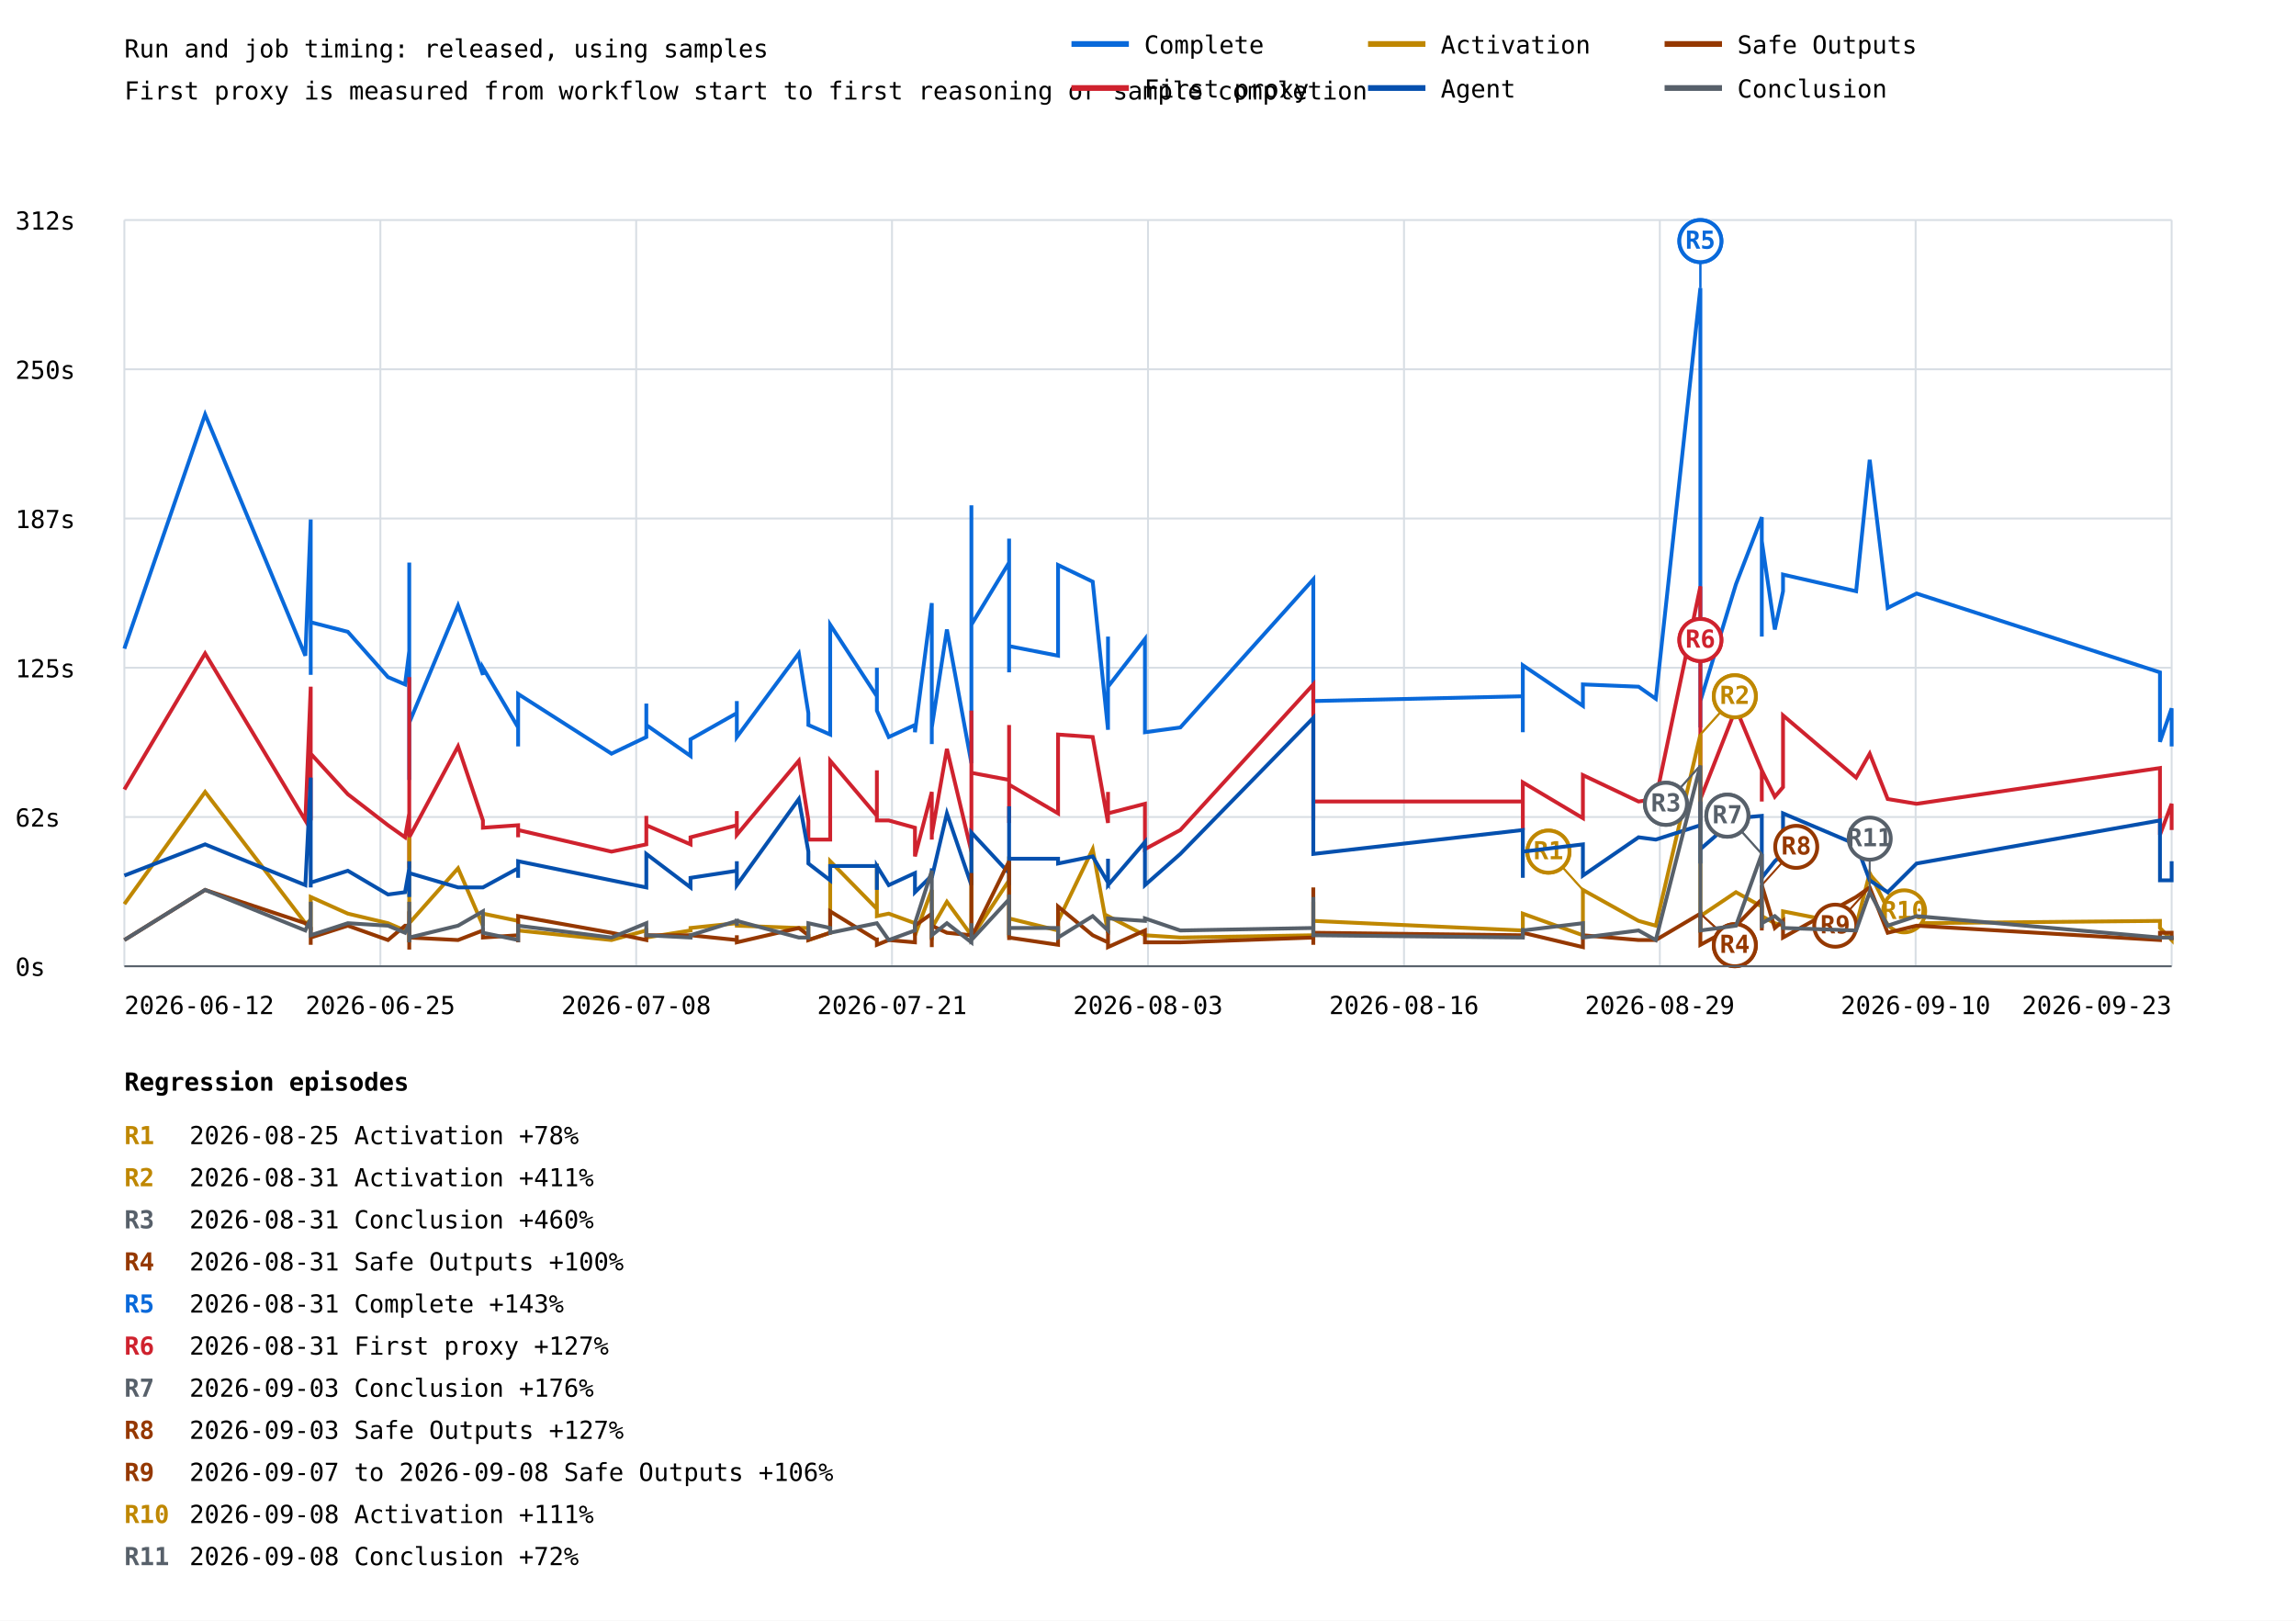
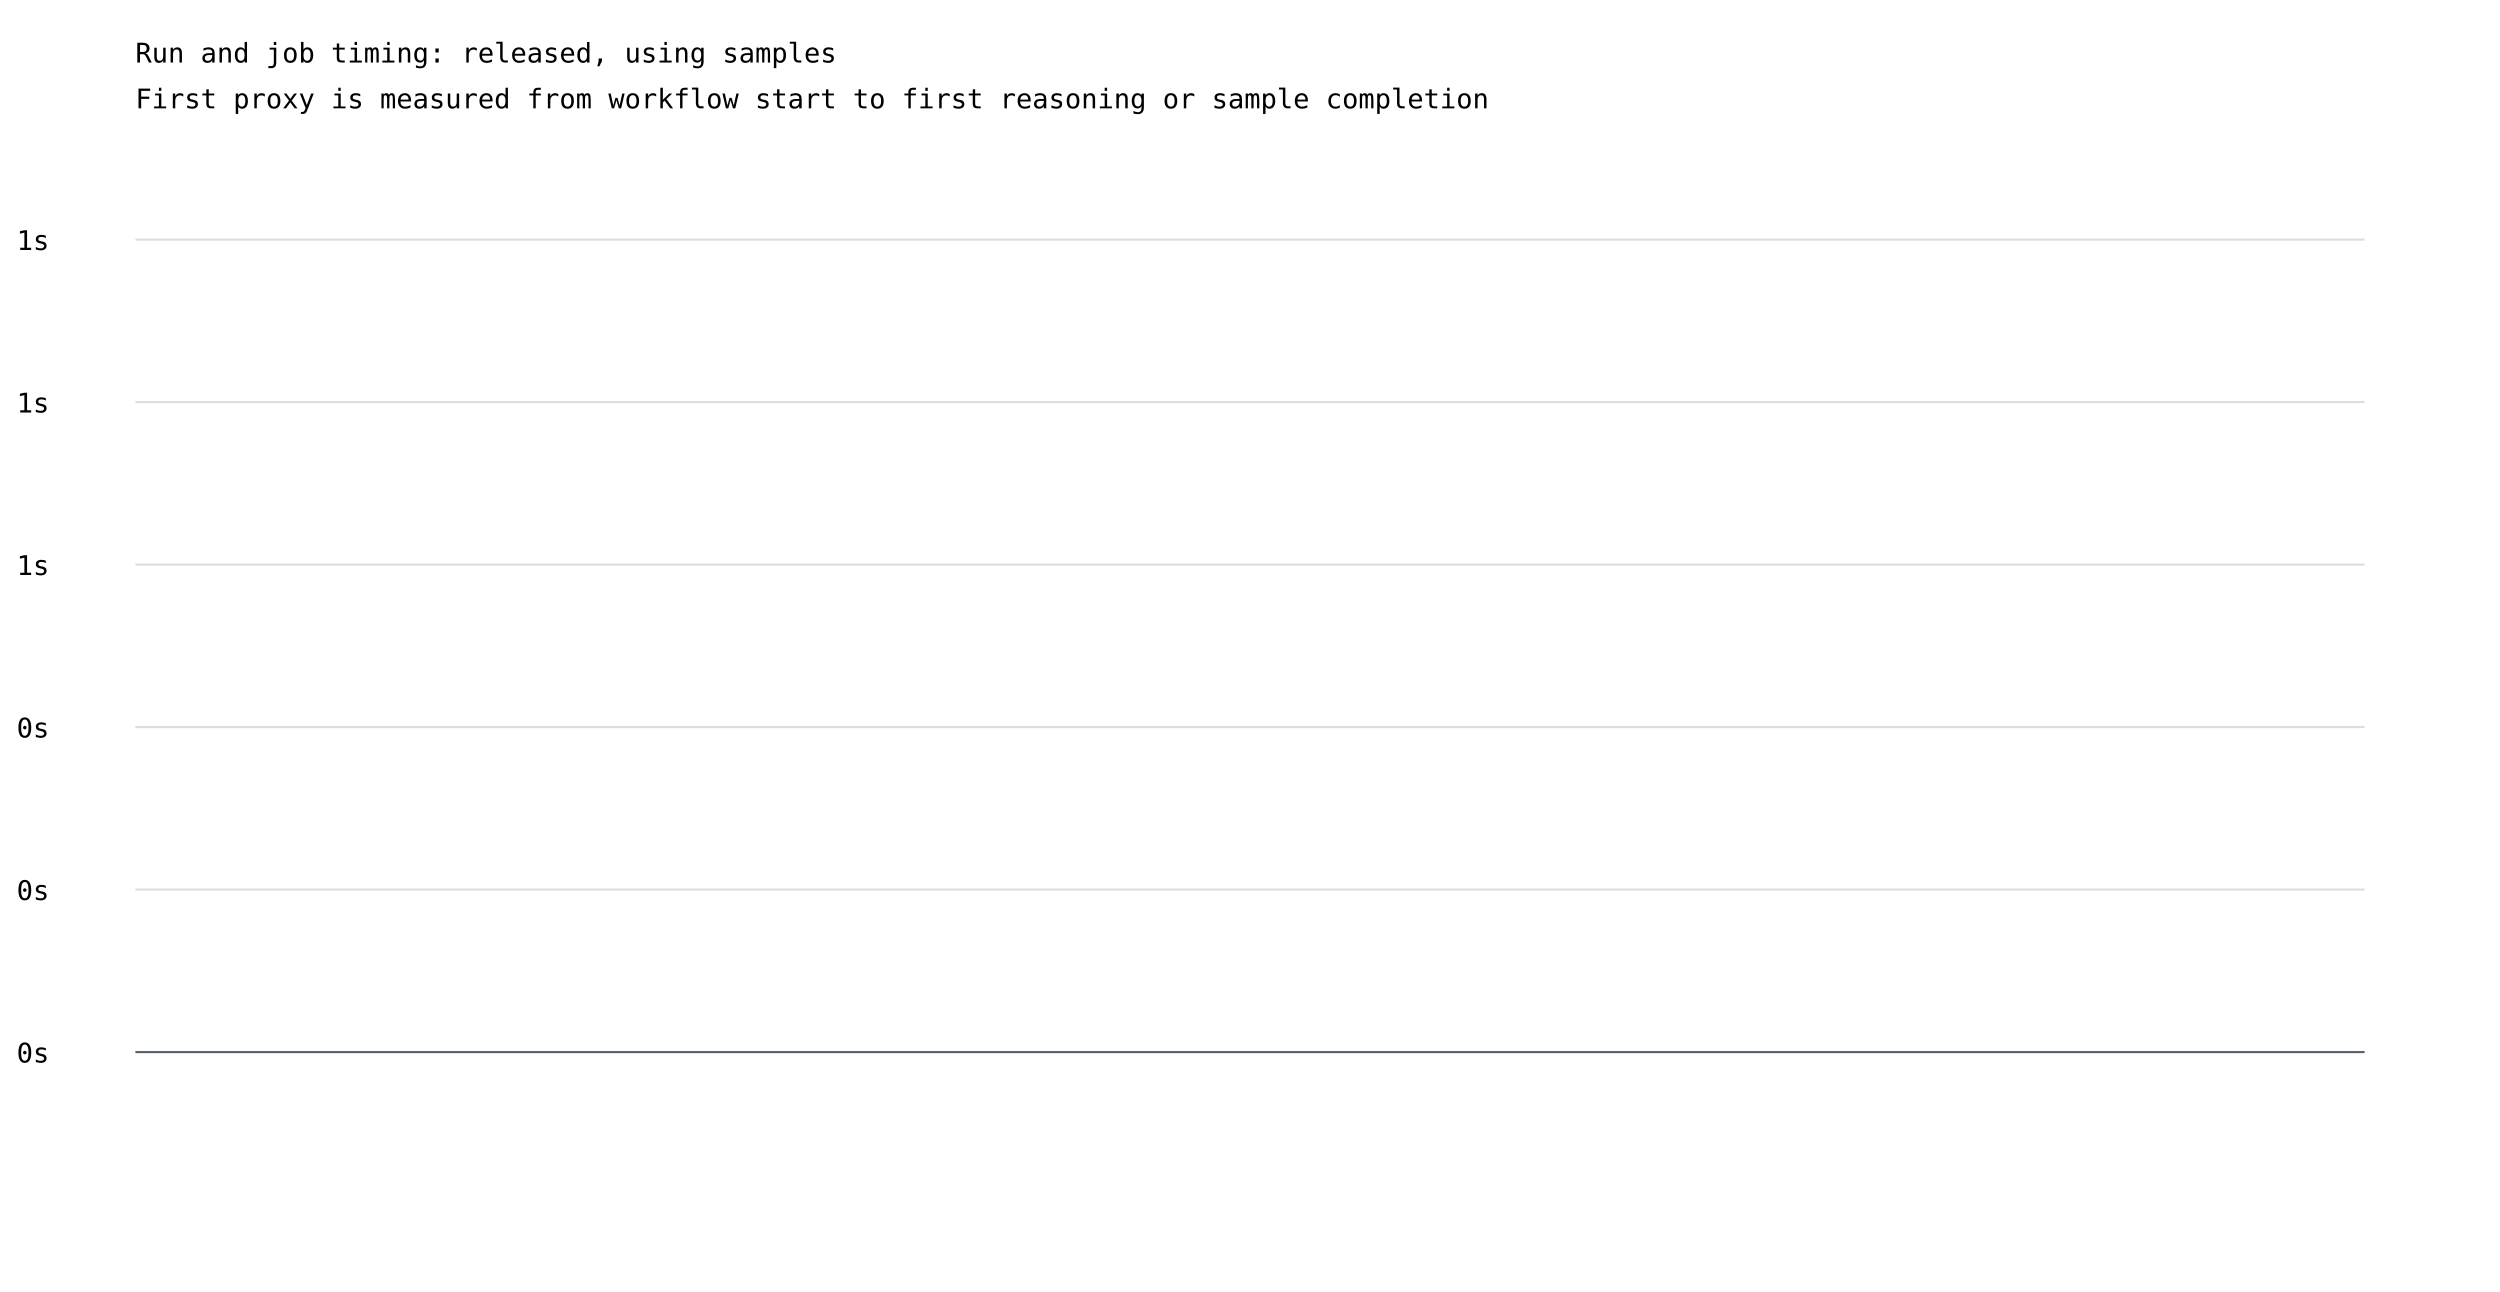
- <svg xmlns="http://www.w3.org/2000/svg" width="1200" height="847" viewBox="0 0 1200 847">
+ <svg xmlns="http://www.w3.org/2000/svg" width="1200" height="620" viewBox="0 0 1200 620">
  <rect width="100%" height="100%" fill="white" />
  <style>text{font-family:ui-monospace,monospace;font-size:13px}.axis{stroke:#57606a;stroke-width:1}.grid{stroke:#d8dee4;stroke-width:1}</style>
  <text x="65" y="30" font-size="20">Run and job timing: released, using samples</text>
  <text x="65" y="52">First proxy is measured from workflow start to first reasoning or sample completion</text>
  <line class="grid" x1="65" y1="505.0" x2="1135" y2="505.0" />
  <text x="8" y="510.0">0s</text>
  <line class="grid" x1="65" y1="427.0" x2="1135" y2="427.0" />
-   <text x="8" y="432.0">62s</text>
+   <text x="8" y="432.0">0s</text>
  <line class="grid" x1="65" y1="349.0" x2="1135" y2="349.0" />
-   <text x="8" y="354.0">125s</text>
+   <text x="8" y="354.0">0s</text>
  <line class="grid" x1="65" y1="271.0" x2="1135" y2="271.0" />
-   <text x="8" y="276.0">187s</text>
+   <text x="8" y="276.0">1s</text>
  <line class="grid" x1="65" y1="193.0" x2="1135" y2="193.0" />
-   <text x="8" y="198.0">250s</text>
+   <text x="8" y="198.0">1s</text>
  <line class="grid" x1="65" y1="115.0" x2="1135" y2="115.0" />
-   <text x="8" y="120.0">312s</text>
-   <line class="grid" x1="65.0" y1="115" x2="65.0" y2="505" />
-   <line class="grid" x1="198.8" y1="115" x2="198.8" y2="505" />
-   <line class="grid" x1="332.5" y1="115" x2="332.5" y2="505" />
-   <line class="grid" x1="466.2" y1="115" x2="466.2" y2="505" />
-   <line class="grid" x1="600.0" y1="115" x2="600.0" y2="505" />
-   <line class="grid" x1="733.8" y1="115" x2="733.8" y2="505" />
-   <line class="grid" x1="867.5" y1="115" x2="867.5" y2="505" />
-   <line class="grid" x1="1001.2" y1="115" x2="1001.2" y2="505" />
-   <line class="grid" x1="1135.0" y1="115" x2="1135.0" y2="505" />
-   <polyline points="65.0,339.0 107.2,216.6 159.6,342.7 162.4,271.5 162.4,352.7 162.4,312.7 162.4,349.0 162.4,351.4 162.4,310.2 162.4,325.2 181.8,330.2 202.8,353.9 211.7,357.7 213.9,340.2 213.9,326.5 213.9,362.7 213.9,300.3 213.9,396.4 213.9,371.4 213.9,383.9 213.9,375.2 213.9,406.4 213.9,294.0 213.9,372.7 213.9,365.2 213.9,403.9 213.9,407.6 213.9,383.9 213.9,320.2 213.9,346.5 213.9,376.4 213.9,383.9 213.9,378.9 213.9,377.7 239.4,316.5 252.4,352.7 252.4,349.0 270.8,380.2 270.8,390.1 270.8,390.1 270.8,362.7 319.6,393.9 337.8,385.2 337.8,367.7 337.8,378.9 360.9,395.1 360.9,386.4 385.1,372.7 385.1,366.4 385.1,385.2 417.5,341.5 422.5,372.7 422.5,378.9 433.9,383.9 433.9,326.5 458.3,363.9 458.3,349.0 458.3,371.4 464.5,385.2 478.2,378.9 478.2,382.7 487.0,315.2 487.0,380.2 487.0,388.9 487.0,387.7 487.0,380.2 494.9,329.0 507.7,398.9 507.7,344.0 507.7,264.1 507.7,326.5 527.4,294.0 527.4,305.3 527.4,324.0 527.4,307.8 527.4,281.5 527.4,351.4 527.4,337.7 527.4,337.7 553.0,342.7 553.0,295.3 571.1,304.0 579.1,381.4 579.1,332.7 579.1,358.9 598.4,334.0 598.4,382.7 616.9,380.2 686.4,302.8 686.4,351.4 686.4,351.4 686.4,344.0 686.4,344.0 686.4,367.7 686.4,367.7 686.4,347.7 686.4,347.7 686.4,363.9 686.4,363.9 686.4,334.0 686.4,334.0 686.4,366.4 686.4,366.4 795.9,363.9 795.9,382.7 795.9,382.7 795.9,347.7 795.9,347.7 827.3,368.9 827.3,368.9 827.3,357.7 827.3,357.7 856.4,358.9 856.4,358.9 865.4,365.2 865.4,365.2 888.7,150.5 888.7,150.5 888.7,380.2 888.7,380.2 888.7,302.8 888.7,302.8 888.7,319.0 888.7,319.0 888.7,366.4 888.7,366.4 907.3,305.3 907.3,305.3 920.8,270.3 920.8,270.3 920.8,332.7 920.8,332.7 920.8,322.7 920.8,322.7 920.8,282.8 927.6,329.0 927.6,329.0 931.9,309.0 931.9,309.0 931.9,300.3 970.1,309.0 977.2,240.3 986.6,317.7 1001.7,310.2 1128.9,351.4 1128.9,387.7 1135.0,370.2 1135.0,390.1" fill="none" stroke="#0969da" stroke-width="2" />
-   <line x1="888.7" y1="150.5" x2="888.7" y2="126.0" stroke="#0969da" stroke-width="1" />
-   <circle cx="888.7" cy="126.0" r="11" fill="white" stroke="#0969da" stroke-width="2" />
-   <text x="888.7" y="130.0" fill="#0969da" font-size="10" font-weight="bold" text-anchor="middle">R5</text>
-   <line x1="888.7" y1="150.5" x2="888.7" y2="126.0" stroke="#0969da" stroke-width="1" />
-   <circle cx="888.7" cy="126.0" r="11" fill="white" stroke="#0969da" stroke-width="2" />
-   <text x="888.7" y="130.0" fill="#0969da" font-size="10" font-weight="bold" text-anchor="middle">R5</text>
-   <polyline points="65.0,412.6 107.2,341.5 159.6,428.8 162.4,358.9 162.4,426.4 162.4,410.1 162.4,420.1 162.4,428.8 162.4,411.4 162.4,393.9 181.8,415.1 202.8,431.3 211.7,437.6 213.9,425.1 213.9,410.1 213.9,441.3 213.9,417.6 213.9,441.3 213.9,428.8 213.9,443.8 213.9,431.3 213.9,450.1 213.9,353.9 213.9,428.8 213.9,438.8 213.9,448.8 213.9,453.8 213.9,441.3 213.9,382.7 213.9,390.1 213.9,440.1 213.9,430.1 213.9,431.3 213.9,437.6 239.4,390.1 252.4,428.8 252.4,432.6 270.8,431.3 270.8,437.6 270.8,436.3 270.8,433.8 319.6,445.1 337.8,441.3 337.8,426.4 337.8,431.3 360.9,441.3 360.9,437.6 385.1,431.3 385.1,423.9 385.1,436.3 417.5,397.6 422.5,428.8 422.5,438.8 433.9,438.8 433.9,397.6 458.3,426.4 458.3,402.6 458.3,428.8 464.5,428.8 478.2,432.6 478.2,447.6 487.0,413.9 487.0,431.3 487.0,438.8 487.0,431.3 487.0,436.3 494.9,391.4 507.7,445.1 507.7,400.1 507.7,371.4 507.7,403.9 527.4,407.6 527.4,378.9 527.4,430.1 527.4,402.6 527.4,388.9 527.4,425.1 527.4,426.4 527.4,410.1 553.0,425.1 553.0,383.9 571.1,385.2 579.1,430.1 579.1,413.9 579.1,425.1 598.4,420.1 598.4,443.8 616.9,433.8 686.4,357.7 686.4,413.9 686.4,413.9 686.4,397.6 686.4,397.6 686.4,425.1 686.4,425.1 686.4,428.8 686.4,428.8 686.4,421.4 686.4,421.4 686.4,411.4 686.4,411.4 686.4,418.9 686.4,418.9 795.9,418.9 795.9,433.8 795.9,433.8 795.9,408.9 795.9,408.9 827.3,427.6 827.3,427.6 827.3,405.1 827.3,405.1 856.4,418.9 856.4,418.9 865.4,417.6 865.4,417.6 888.7,306.5 888.7,306.5 888.7,428.8 888.7,428.8 888.7,360.2 888.7,360.2 888.7,395.1 888.7,395.1 888.7,417.6 888.7,417.6 907.3,370.2 907.3,370.2 920.8,402.6 920.8,402.6 920.8,418.9 920.8,418.9 920.8,413.9 920.8,413.9 920.8,402.6 927.6,416.4 927.6,416.4 931.9,411.4 931.9,411.4 931.9,373.9 970.1,406.4 977.2,393.9 986.6,417.6 1001.7,420.1 1128.9,401.4 1128.9,436.3 1135.0,420.1 1135.0,433.8" fill="none" stroke="#cf222e" stroke-width="2" />
-   <line x1="888.7" y1="306.5" x2="888.7" y2="334.5" stroke="#cf222e" stroke-width="1" />
-   <circle cx="888.7" cy="334.5" r="11" fill="white" stroke="#cf222e" stroke-width="2" />
-   <text x="888.7" y="338.5" fill="#cf222e" font-size="10" font-weight="bold" text-anchor="middle">R6</text>
-   <line x1="888.7" y1="306.5" x2="888.7" y2="334.5" stroke="#cf222e" stroke-width="1" />
-   <circle cx="888.7" cy="334.5" r="11" fill="white" stroke="#cf222e" stroke-width="2" />
-   <text x="888.7" y="338.5" fill="#cf222e" font-size="10" font-weight="bold" text-anchor="middle">R6</text>
-   <polyline points="65.0,472.5 107.2,413.9 159.6,482.5 162.4,481.3 162.4,485.0 162.4,472.5 162.4,482.5 162.4,486.3 162.4,480.0 162.4,468.8 181.8,477.5 202.8,482.5 211.7,486.3 213.9,485.0 213.9,475.0 213.9,485.0 213.9,481.3 213.9,481.3 213.9,483.8 213.9,488.8 213.9,483.8 213.9,488.8 213.9,485.0 213.9,482.5 213.9,485.0 213.9,491.3 213.9,492.5 213.9,487.5 213.9,437.6 213.9,440.1 213.9,488.8 213.9,485.0 213.9,486.3 213.9,482.5 239.4,453.8 252.4,483.8 252.4,477.5 270.8,481.3 270.8,486.3 270.8,486.3 270.8,486.3 319.6,491.3 337.8,486.3 337.8,485.0 337.8,490.0 360.9,486.3 360.9,485.0 385.1,482.5 385.1,482.5 385.1,483.8 417.5,485.0 422.5,485.0 422.5,491.3 433.9,487.5 433.9,450.1 458.3,475.0 458.3,451.3 458.3,478.8 464.5,477.5 478.2,482.5 478.2,488.8 487.0,465.1 487.0,486.3 487.0,491.3 487.0,486.3 487.0,485.0 494.9,471.3 507.7,488.8 507.7,467.5 507.7,441.3 507.7,490.0 527.4,460.1 527.4,485.0 527.4,490.0 527.4,470.0 527.4,447.6 527.4,481.3 527.4,486.3 527.4,480.0 553.0,486.3 553.0,481.3 571.1,443.8 579.1,487.5 579.1,480.0 579.1,478.8 598.4,488.8 598.4,488.8 616.9,490.0 686.4,488.8 686.4,485.0 686.4,485.0 686.4,471.3 686.4,471.3 686.4,491.3 686.4,491.3 686.4,491.3 686.4,491.3 686.4,482.5 686.4,482.5 686.4,487.5 686.4,487.5 686.4,481.3 686.4,481.3 795.9,486.3 795.9,482.5 795.9,482.5 795.9,477.5 795.9,477.5 827.3,488.8 827.3,488.8 827.3,465.1 827.3,465.1 856.4,481.3 856.4,481.3 865.4,483.8 865.4,483.8 888.7,383.9 888.7,383.9 888.7,487.5 888.7,487.5 888.7,436.3 888.7,436.3 888.7,482.5 888.7,482.5 888.7,478.8 888.7,478.8 907.3,466.3 907.3,466.3 920.8,473.8 920.8,473.8 920.8,481.3 920.8,481.3 920.8,481.3 920.8,481.3 920.8,478.8 927.6,482.5 927.6,482.5 931.9,483.8 931.9,483.8 931.9,476.3 970.1,483.8 977.2,456.3 986.6,475.0 1001.7,482.5 1128.9,481.3 1128.9,485.0 1135.0,491.3 1135.0,490.0" fill="none" stroke="#bf8700" stroke-width="2" />
-   <line x1="827.3" y1="465.1" x2="809.3" y2="445.1" stroke="#bf8700" stroke-width="1" />
-   <circle cx="809.3" cy="445.1" r="11" fill="white" stroke="#bf8700" stroke-width="2" />
-   <text x="809.3" y="449.1" fill="#bf8700" font-size="10" font-weight="bold" text-anchor="middle">R1</text>
-   <line x1="827.3" y1="465.1" x2="809.3" y2="445.1" stroke="#bf8700" stroke-width="1" />
-   <circle cx="809.3" cy="445.1" r="11" fill="white" stroke="#bf8700" stroke-width="2" />
-   <text x="809.3" y="449.1" fill="#bf8700" font-size="10" font-weight="bold" text-anchor="middle">R1</text>
-   <line x1="888.7" y1="383.9" x2="906.7" y2="363.9" stroke="#bf8700" stroke-width="1" />
-   <circle cx="906.7" cy="363.9" r="11" fill="white" stroke="#bf8700" stroke-width="2" />
-   <text x="906.7" y="367.9" fill="#bf8700" font-size="10" font-weight="bold" text-anchor="middle">R2</text>
-   <line x1="888.7" y1="383.9" x2="906.7" y2="363.9" stroke="#bf8700" stroke-width="1" />
-   <circle cx="906.7" cy="363.9" r="11" fill="white" stroke="#bf8700" stroke-width="2" />
-   <text x="906.7" y="367.9" fill="#bf8700" font-size="10" font-weight="bold" text-anchor="middle">R2</text>
-   <line x1="977.2" y1="456.3" x2="995.2" y2="476.3" stroke="#bf8700" stroke-width="1" />
-   <circle cx="995.2" cy="476.3" r="11" fill="white" stroke="#bf8700" stroke-width="2" />
-   <text x="995.2" y="480.3" fill="#bf8700" font-size="10" font-weight="bold" text-anchor="middle">R10</text>
-   <polyline points="65.0,457.6 107.2,441.3 159.6,462.6 162.4,406.4 162.4,456.3 162.4,455.1 162.4,461.3 162.4,463.8 162.4,446.3 162.4,461.3 181.8,455.1 202.8,467.5 211.7,466.3 213.9,453.8 213.9,455.1 213.9,465.1 213.9,450.1 213.9,467.5 213.9,453.8 213.9,453.8 213.9,451.3 213.9,468.8 213.9,457.6 213.9,452.6 213.9,457.6 213.9,463.8 213.9,466.3 213.9,457.6 213.9,453.8 213.9,460.1 213.9,453.8 213.9,461.3 213.9,451.3 213.9,456.3 239.4,463.8 252.4,463.8 252.4,463.8 270.8,453.8 270.8,458.8 270.8,457.6 270.8,450.1 319.6,460.1 337.8,463.8 337.8,446.3 337.8,446.3 360.9,463.8 360.9,458.8 385.1,455.1 385.1,450.1 385.1,462.6 417.5,417.6 422.5,445.1 422.5,451.3 433.9,460.1 433.9,452.6 458.3,452.6 458.3,465.1 458.3,452.6 464.5,462.6 478.2,456.3 478.2,466.3 487.0,457.6 487.0,453.8 487.0,455.1 487.0,455.1 487.0,458.8 494.9,425.1 507.7,462.6 507.7,445.1 507.7,453.8 507.7,435.1 527.4,456.3 527.4,421.4 527.4,460.1 527.4,450.1 527.4,462.6 527.4,458.8 527.4,462.6 527.4,448.8 553.0,448.8 553.0,451.3 571.1,447.6 579.1,461.3 579.1,448.8 579.1,462.6 598.4,440.1 598.4,462.6 616.9,446.3 686.4,375.2 686.4,430.1 686.4,430.1 686.4,432.6 686.4,432.6 686.4,440.1 686.4,440.1 686.4,446.3 686.4,446.3 686.4,445.1 686.4,445.1 686.4,426.4 686.4,426.4 686.4,446.3 686.4,446.3 795.9,433.8 795.9,458.8 795.9,458.8 795.9,445.1 795.9,445.1 827.3,441.3 827.3,441.3 827.3,457.6 827.3,457.6 856.4,437.6 856.4,437.6 865.4,438.8 865.4,438.8 888.7,431.3 888.7,431.3 888.7,451.3 888.7,451.3 888.7,433.8 888.7,433.8 888.7,418.9 888.7,418.9 888.7,443.8 888.7,443.8 907.3,427.6 907.3,427.6 920.8,426.4 920.8,426.4 920.8,451.3 920.8,451.3 920.8,447.6 920.8,447.6 920.8,458.8 927.6,450.1 927.6,450.1 931.9,446.3 931.9,446.3 931.9,425.1 970.1,441.3 977.2,460.1 986.6,466.3 1001.7,451.3 1128.9,428.8 1128.9,460.1 1135.0,460.1 1135.0,450.1" fill="none" stroke="#0550ae" stroke-width="2" />
-   <polyline points="65.0,491.3 107.2,465.1 159.6,482.5 162.4,485.0 162.4,491.3 162.4,485.0 162.4,493.8 162.4,490.0 162.4,485.0 162.4,490.0 181.8,483.8 202.8,491.3 211.7,483.8 213.9,483.8 213.9,482.5 213.9,481.3 213.9,490.0 213.9,492.5 213.9,490.0 213.9,492.5 213.9,490.0 213.9,492.5 213.9,492.5 213.9,491.3 213.9,476.3 213.9,496.3 213.9,493.8 213.9,491.3 213.9,488.8 213.9,492.5 213.9,485.0 213.9,492.5 213.9,493.8 213.9,490.0 239.4,491.3 252.4,486.3 252.4,490.0 270.8,488.8 270.8,491.3 270.8,492.5 270.8,478.8 319.6,487.5 337.8,491.3 337.8,490.0 337.8,488.8 360.9,488.8 360.9,488.8 385.1,491.3 385.1,488.8 385.1,492.5 417.5,485.0 422.5,488.8 422.5,491.3 433.9,487.5 433.9,476.3 458.3,491.3 458.3,490.0 458.3,493.8 464.5,491.3 478.2,492.5 478.2,483.8 487.0,477.5 487.0,491.3 487.0,493.8 487.0,495.0 487.0,483.8 494.9,487.5 507.7,488.8 507.7,490.0 507.7,456.3 507.7,490.0 527.4,450.1 527.4,491.3 527.4,476.3 527.4,486.3 527.4,488.8 527.4,491.3 527.4,480.0 527.4,490.0 553.0,493.8 553.0,473.8 571.1,488.8 579.1,492.5 579.1,486.3 579.1,495.0 598.4,486.3 598.4,492.5 616.9,492.5 686.4,490.0 686.4,491.3 686.4,491.3 686.4,491.3 686.4,491.3 686.4,490.0 686.4,490.0 686.4,463.8 686.4,463.8 686.4,493.8 686.4,493.8 686.4,482.5 686.4,482.5 686.4,487.5 686.4,487.5 795.9,488.8 795.9,490.0 795.9,490.0 795.9,487.5 795.9,487.5 827.3,495.0 827.3,495.0 827.3,488.8 827.3,488.8 856.4,491.3 856.4,491.3 865.4,491.3 865.4,491.3 888.7,477.5 888.7,477.5 888.7,492.5 888.7,492.5 888.7,488.8 888.7,488.8 888.7,481.3 888.7,481.3 888.7,493.8 888.7,493.8 907.3,483.8 907.3,483.8 920.8,470.0 920.8,470.0 920.8,486.3 920.8,486.3 920.8,486.3 920.8,486.3 920.8,462.6 927.6,485.0 927.6,485.0 931.9,481.3 931.9,481.3 931.9,490.0 970.1,468.8 977.2,463.8 986.6,487.5 1001.7,483.8 1128.9,491.3 1128.9,487.5 1135.0,487.5 1135.0,491.3" fill="none" stroke="#953800" stroke-width="2" />
-   <line x1="888.7" y1="477.5" x2="906.7" y2="494.0" stroke="#953800" stroke-width="1" />
-   <circle cx="906.7" cy="494.0" r="11" fill="white" stroke="#953800" stroke-width="2" />
-   <text x="906.7" y="498.0" fill="#953800" font-size="10" font-weight="bold" text-anchor="middle">R4</text>
-   <line x1="888.7" y1="477.5" x2="906.7" y2="494.0" stroke="#953800" stroke-width="1" />
-   <circle cx="906.7" cy="494.0" r="11" fill="white" stroke="#953800" stroke-width="2" />
-   <text x="906.7" y="498.0" fill="#953800" font-size="10" font-weight="bold" text-anchor="middle">R4</text>
-   <line x1="920.8" y1="462.6" x2="938.8" y2="442.6" stroke="#953800" stroke-width="1" />
-   <circle cx="938.8" cy="442.6" r="11" fill="white" stroke="#953800" stroke-width="2" />
-   <text x="938.8" y="446.6" fill="#953800" font-size="10" font-weight="bold" text-anchor="middle">R8</text>
-   <line x1="977.2" y1="463.8" x2="959.2" y2="483.8" stroke="#953800" stroke-width="1" />
-   <circle cx="959.2" cy="483.8" r="11" fill="white" stroke="#953800" stroke-width="2" />
-   <text x="959.2" y="487.8" fill="#953800" font-size="10" font-weight="bold" text-anchor="middle">R9</text>
-   <polyline points="65.0,491.3 107.2,465.1 159.6,486.3 162.4,480.0 162.4,487.5 162.4,482.5 162.4,481.3 162.4,477.5 162.4,471.3 162.4,488.8 181.8,482.5 202.8,483.8 211.7,487.5 213.9,482.5 213.9,485.0 213.9,482.5 213.9,471.3 213.9,488.8 213.9,488.8 213.9,485.0 213.9,486.3 213.9,490.0 213.9,485.0 213.9,485.0 213.9,485.0 213.9,483.8 213.9,488.8 213.9,485.0 213.9,490.0 213.9,492.5 213.9,487.5 213.9,490.0 213.9,486.3 213.9,490.0 239.4,483.8 252.4,476.3 252.4,487.5 270.8,491.3 270.8,488.8 270.8,490.0 270.8,483.8 319.6,490.0 337.8,482.5 337.8,483.8 337.8,488.8 360.9,490.0 360.9,488.8 385.1,481.3 385.1,483.8 385.1,481.3 417.5,490.0 422.5,490.0 422.5,482.5 433.9,485.0 433.9,487.5 458.3,482.5 458.3,482.5 458.3,482.5 464.5,491.3 478.2,486.3 478.2,482.5 487.0,455.1 487.0,483.8 487.0,485.0 487.0,488.8 487.0,488.8 494.9,482.5 507.7,492.5 507.7,482.5 507.7,491.3 507.7,491.3 527.4,470.0 527.4,486.3 527.4,472.5 527.4,483.8 527.4,467.5 527.4,488.8 527.4,486.3 527.4,485.0 553.0,485.0 553.0,490.0 571.1,478.8 579.1,486.3 579.1,481.3 579.1,480.0 598.4,481.3 598.4,480.0 616.9,486.3 686.4,485.0 686.4,480.0 686.4,480.0 686.4,485.0 686.4,485.0 686.4,481.3 686.4,481.3 686.4,485.0 686.4,485.0 686.4,481.3 686.4,481.3 686.4,468.8 686.4,468.8 686.4,488.8 686.4,488.8 795.9,490.0 795.9,485.0 795.9,485.0 795.9,486.3 795.9,486.3 827.3,482.5 827.3,482.5 827.3,490.0 827.3,490.0 856.4,486.3 856.4,486.3 865.4,491.3 865.4,491.3 888.7,400.1 888.7,400.1 888.7,486.3 888.7,486.3 888.7,482.5 888.7,482.5 888.7,477.5 888.7,477.5 888.7,486.3 888.7,486.3 907.3,483.8 907.3,483.8 920.8,446.3 920.8,446.3 920.8,485.0 920.8,485.0 920.8,476.3 920.8,476.3 920.8,482.5 927.6,478.8 927.6,478.8 931.9,482.5 931.9,482.5 931.9,485.0 970.1,486.3 977.2,466.3 986.6,483.8 1001.7,478.8 1128.9,490.0 1128.9,490.0 1135.0,490.0 1135.0,491.3" fill="none" stroke="#57606a" stroke-width="2" />
-   <line x1="888.7" y1="400.1" x2="870.7" y2="420.1" stroke="#57606a" stroke-width="1" />
-   <circle cx="870.7" cy="420.1" r="11" fill="white" stroke="#57606a" stroke-width="2" />
-   <text x="870.7" y="424.1" fill="#57606a" font-size="10" font-weight="bold" text-anchor="middle">R3</text>
-   <line x1="888.7" y1="400.1" x2="870.7" y2="420.1" stroke="#57606a" stroke-width="1" />
-   <circle cx="870.7" cy="420.1" r="11" fill="white" stroke="#57606a" stroke-width="2" />
-   <text x="870.7" y="424.1" fill="#57606a" font-size="10" font-weight="bold" text-anchor="middle">R3</text>
-   <line x1="920.8" y1="446.3" x2="902.8" y2="426.3" stroke="#57606a" stroke-width="1" />
-   <circle cx="902.8" cy="426.3" r="11" fill="white" stroke="#57606a" stroke-width="2" />
-   <text x="902.8" y="430.3" fill="#57606a" font-size="10" font-weight="bold" text-anchor="middle">R7</text>
-   <line x1="920.8" y1="446.3" x2="902.8" y2="426.3" stroke="#57606a" stroke-width="1" />
-   <circle cx="902.8" cy="426.3" r="11" fill="white" stroke="#57606a" stroke-width="2" />
-   <text x="902.8" y="430.3" fill="#57606a" font-size="10" font-weight="bold" text-anchor="middle">R7</text>
-   <line x1="977.2" y1="466.3" x2="977.2" y2="438.3" stroke="#57606a" stroke-width="1" />
-   <circle cx="977.2" cy="438.3" r="11" fill="white" stroke="#57606a" stroke-width="2" />
-   <text x="977.2" y="442.3" fill="#57606a" font-size="10" font-weight="bold" text-anchor="middle">R11</text>
-   <text x="65.0" y="530" text-anchor="start">2026-06-12</text>
-   <text x="198.8" y="530" text-anchor="middle">2026-06-25</text>
-   <text x="332.5" y="530" text-anchor="middle">2026-07-08</text>
-   <text x="466.2" y="530" text-anchor="middle">2026-07-21</text>
-   <text x="600.0" y="530" text-anchor="middle">2026-08-03</text>
-   <text x="733.8" y="530" text-anchor="middle">2026-08-16</text>
-   <text x="867.5" y="530" text-anchor="middle">2026-08-29</text>
-   <text x="1001.2" y="530" text-anchor="middle">2026-09-10</text>
-   <text x="1135.0" y="530" text-anchor="end">2026-09-23</text>
+   <text x="8" y="120.0">1s</text>
  <line class="axis" x1="65" y1="505" x2="1135" y2="505" />
-   <line x1="560" y1="23" x2="590" y2="23" stroke="#0969da" stroke-width="3" />
-   <text x="598" y="28">Complete</text>
-   <line x1="560" y1="46" x2="590" y2="46" stroke="#cf222e" stroke-width="3" />
-   <text x="598" y="51">First proxy</text>
-   <line x1="715" y1="23" x2="745" y2="23" stroke="#bf8700" stroke-width="3" />
-   <text x="753" y="28">Activation</text>
-   <line x1="715" y1="46" x2="745" y2="46" stroke="#0550ae" stroke-width="3" />
-   <text x="753" y="51">Agent</text>
-   <line x1="870" y1="23" x2="900" y2="23" stroke="#953800" stroke-width="3" />
-   <text x="908" y="28">Safe Outputs</text>
-   <line x1="870" y1="46" x2="900" y2="46" stroke="#57606a" stroke-width="3" />
-   <text x="908" y="51">Conclusion</text>
-   <text x="65" y="570" font-size="16" font-weight="bold">Regression episodes</text>
-   <text x="65" y="598" fill="#bf8700" font-weight="bold">R1</text>
-   <text x="99" y="598">2026-08-25  Activation  +78%</text>
-   <text x="65" y="620" fill="#bf8700" font-weight="bold">R2</text>
-   <text x="99" y="620">2026-08-31  Activation  +411%</text>
-   <text x="65" y="642" fill="#57606a" font-weight="bold">R3</text>
-   <text x="99" y="642">2026-08-31  Conclusion  +460%</text>
-   <text x="65" y="664" fill="#953800" font-weight="bold">R4</text>
-   <text x="99" y="664">2026-08-31  Safe Outputs  +100%</text>
-   <text x="65" y="686" fill="#0969da" font-weight="bold">R5</text>
-   <text x="99" y="686">2026-08-31  Complete  +143%</text>
-   <text x="65" y="708" fill="#cf222e" font-weight="bold">R6</text>
-   <text x="99" y="708">2026-08-31  First proxy  +127%</text>
-   <text x="65" y="730" fill="#57606a" font-weight="bold">R7</text>
-   <text x="99" y="730">2026-09-03  Conclusion  +176%</text>
-   <text x="65" y="752" fill="#953800" font-weight="bold">R8</text>
-   <text x="99" y="752">2026-09-03  Safe Outputs  +127%</text>
-   <text x="65" y="774" fill="#953800" font-weight="bold">R9</text>
-   <text x="99" y="774">2026-09-07 to 2026-09-08  Safe Outputs  +106%</text>
-   <text x="65" y="796" fill="#bf8700" font-weight="bold">R10</text>
-   <text x="99" y="796">2026-09-08  Activation  +111%</text>
-   <text x="65" y="818" fill="#57606a" font-weight="bold">R11</text>
-   <text x="99" y="818">2026-09-08  Conclusion  +72%</text>
</svg>
